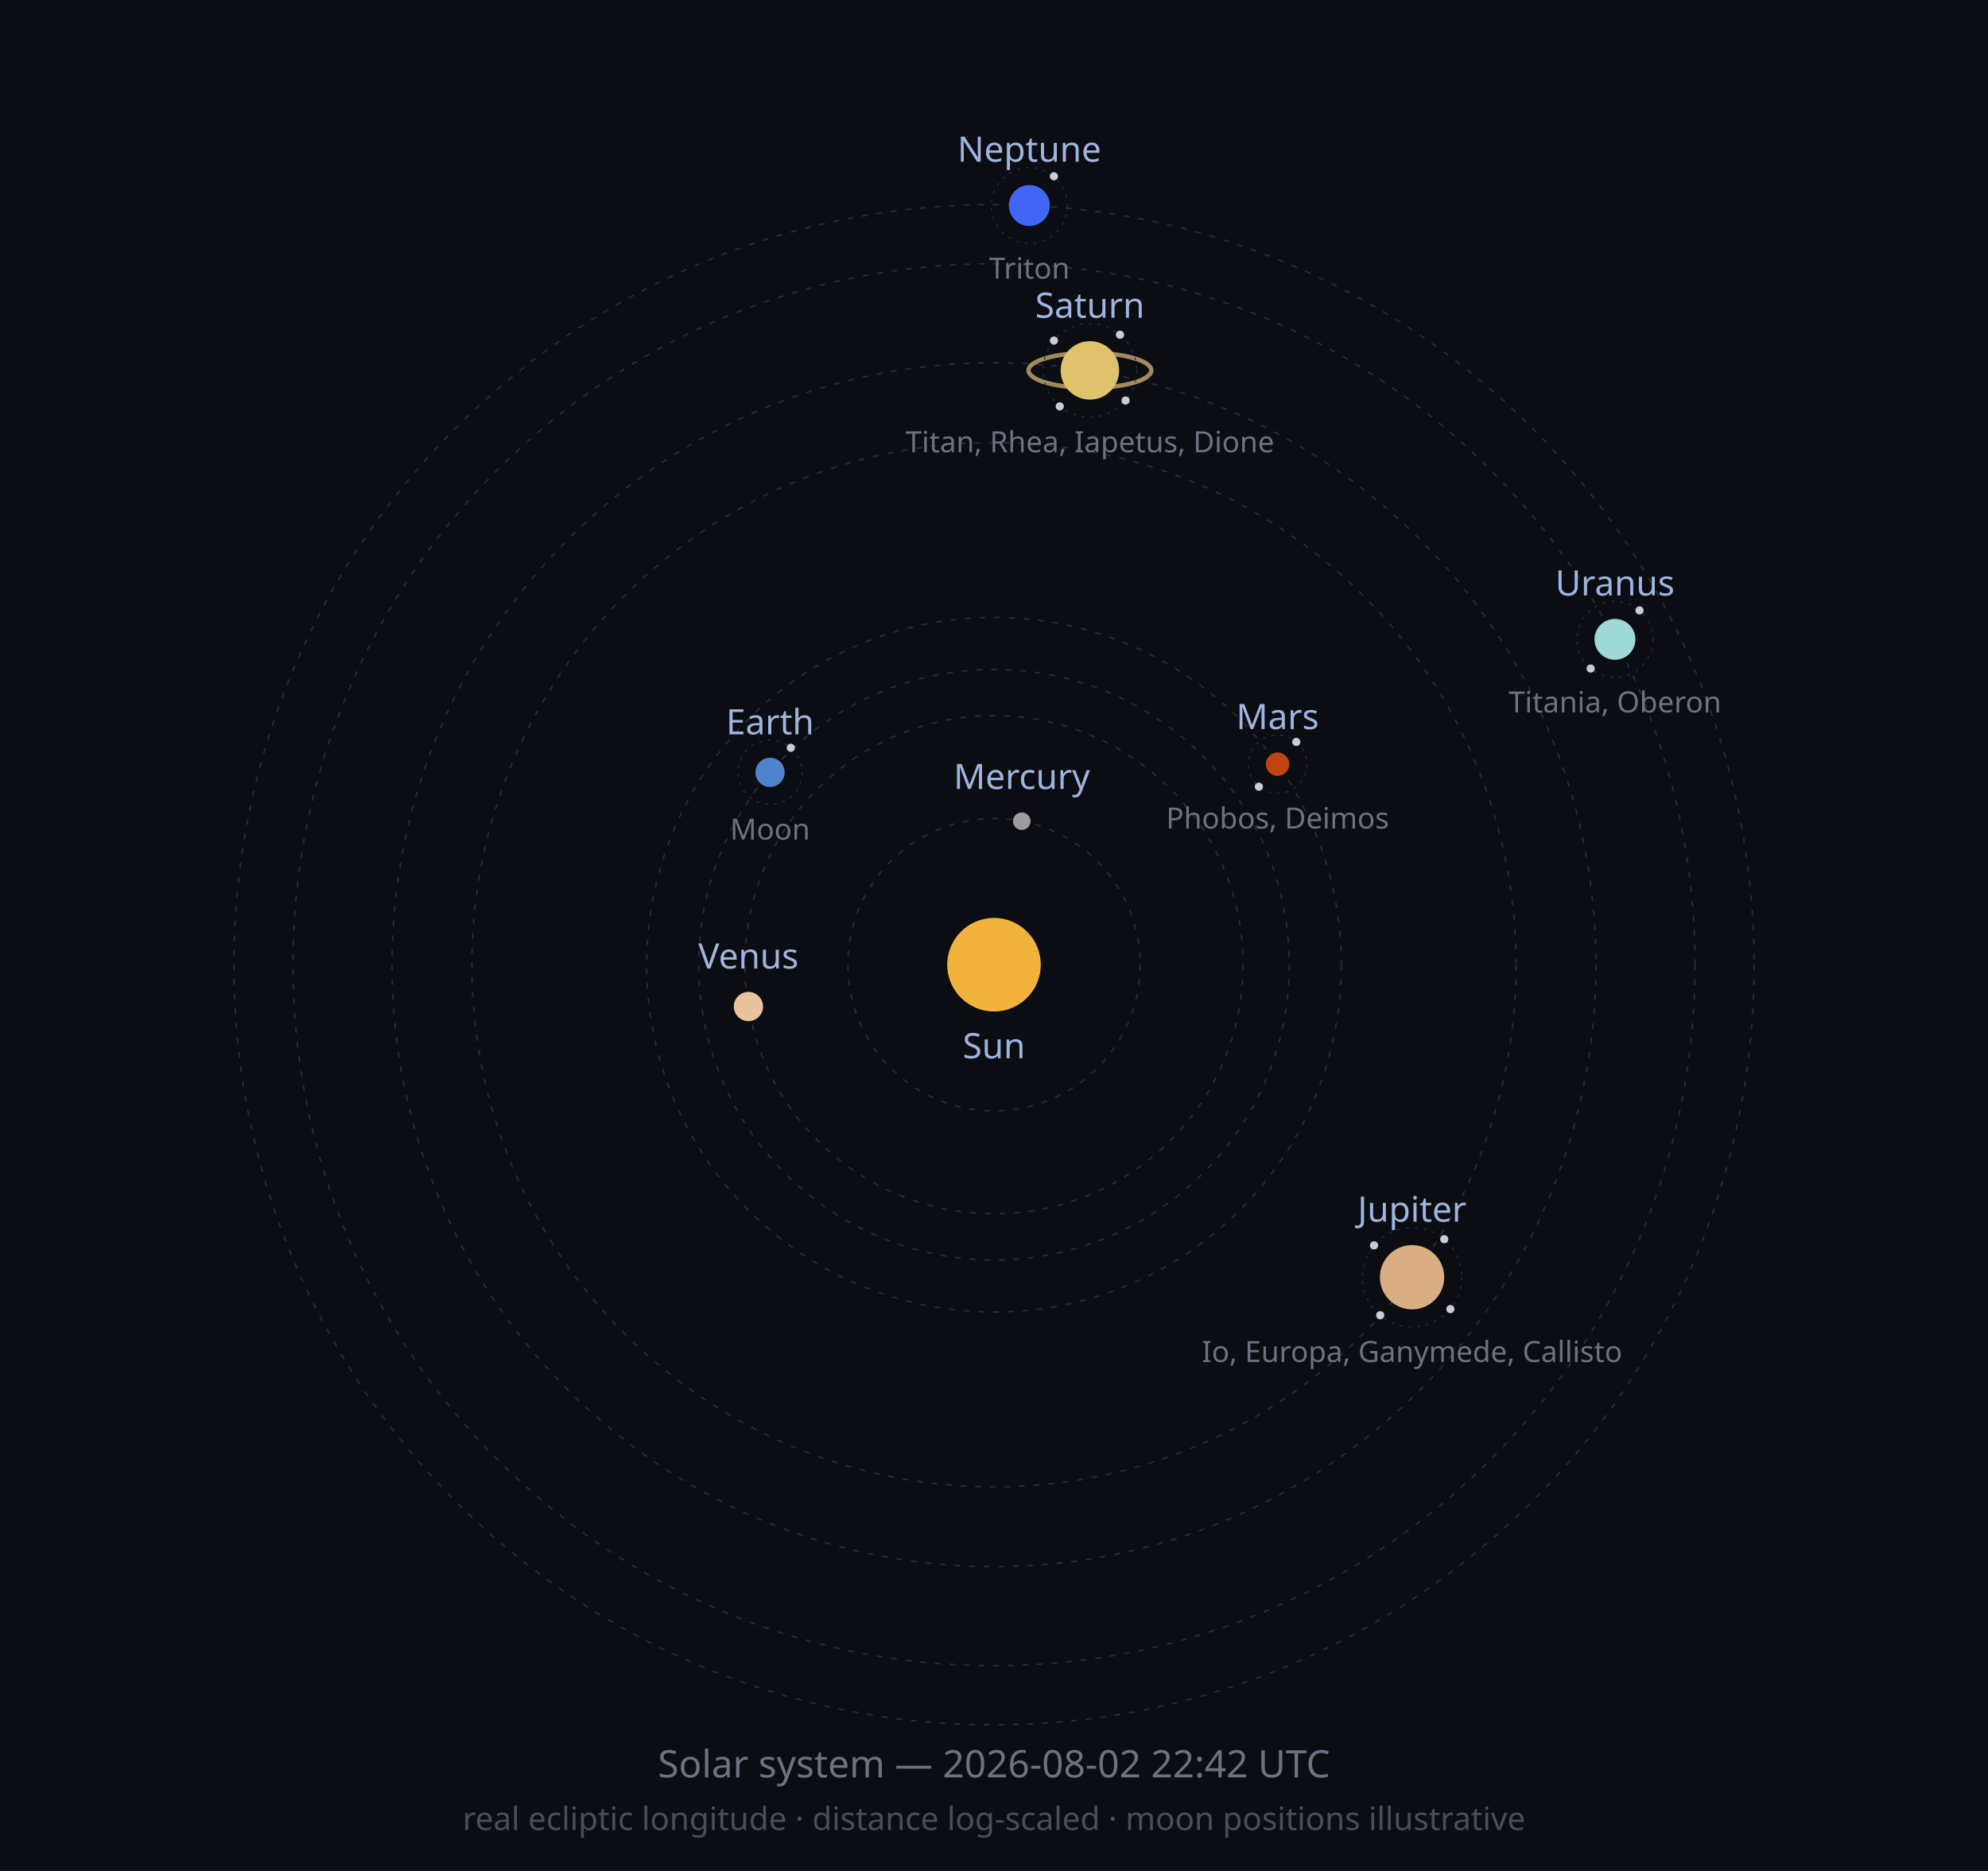
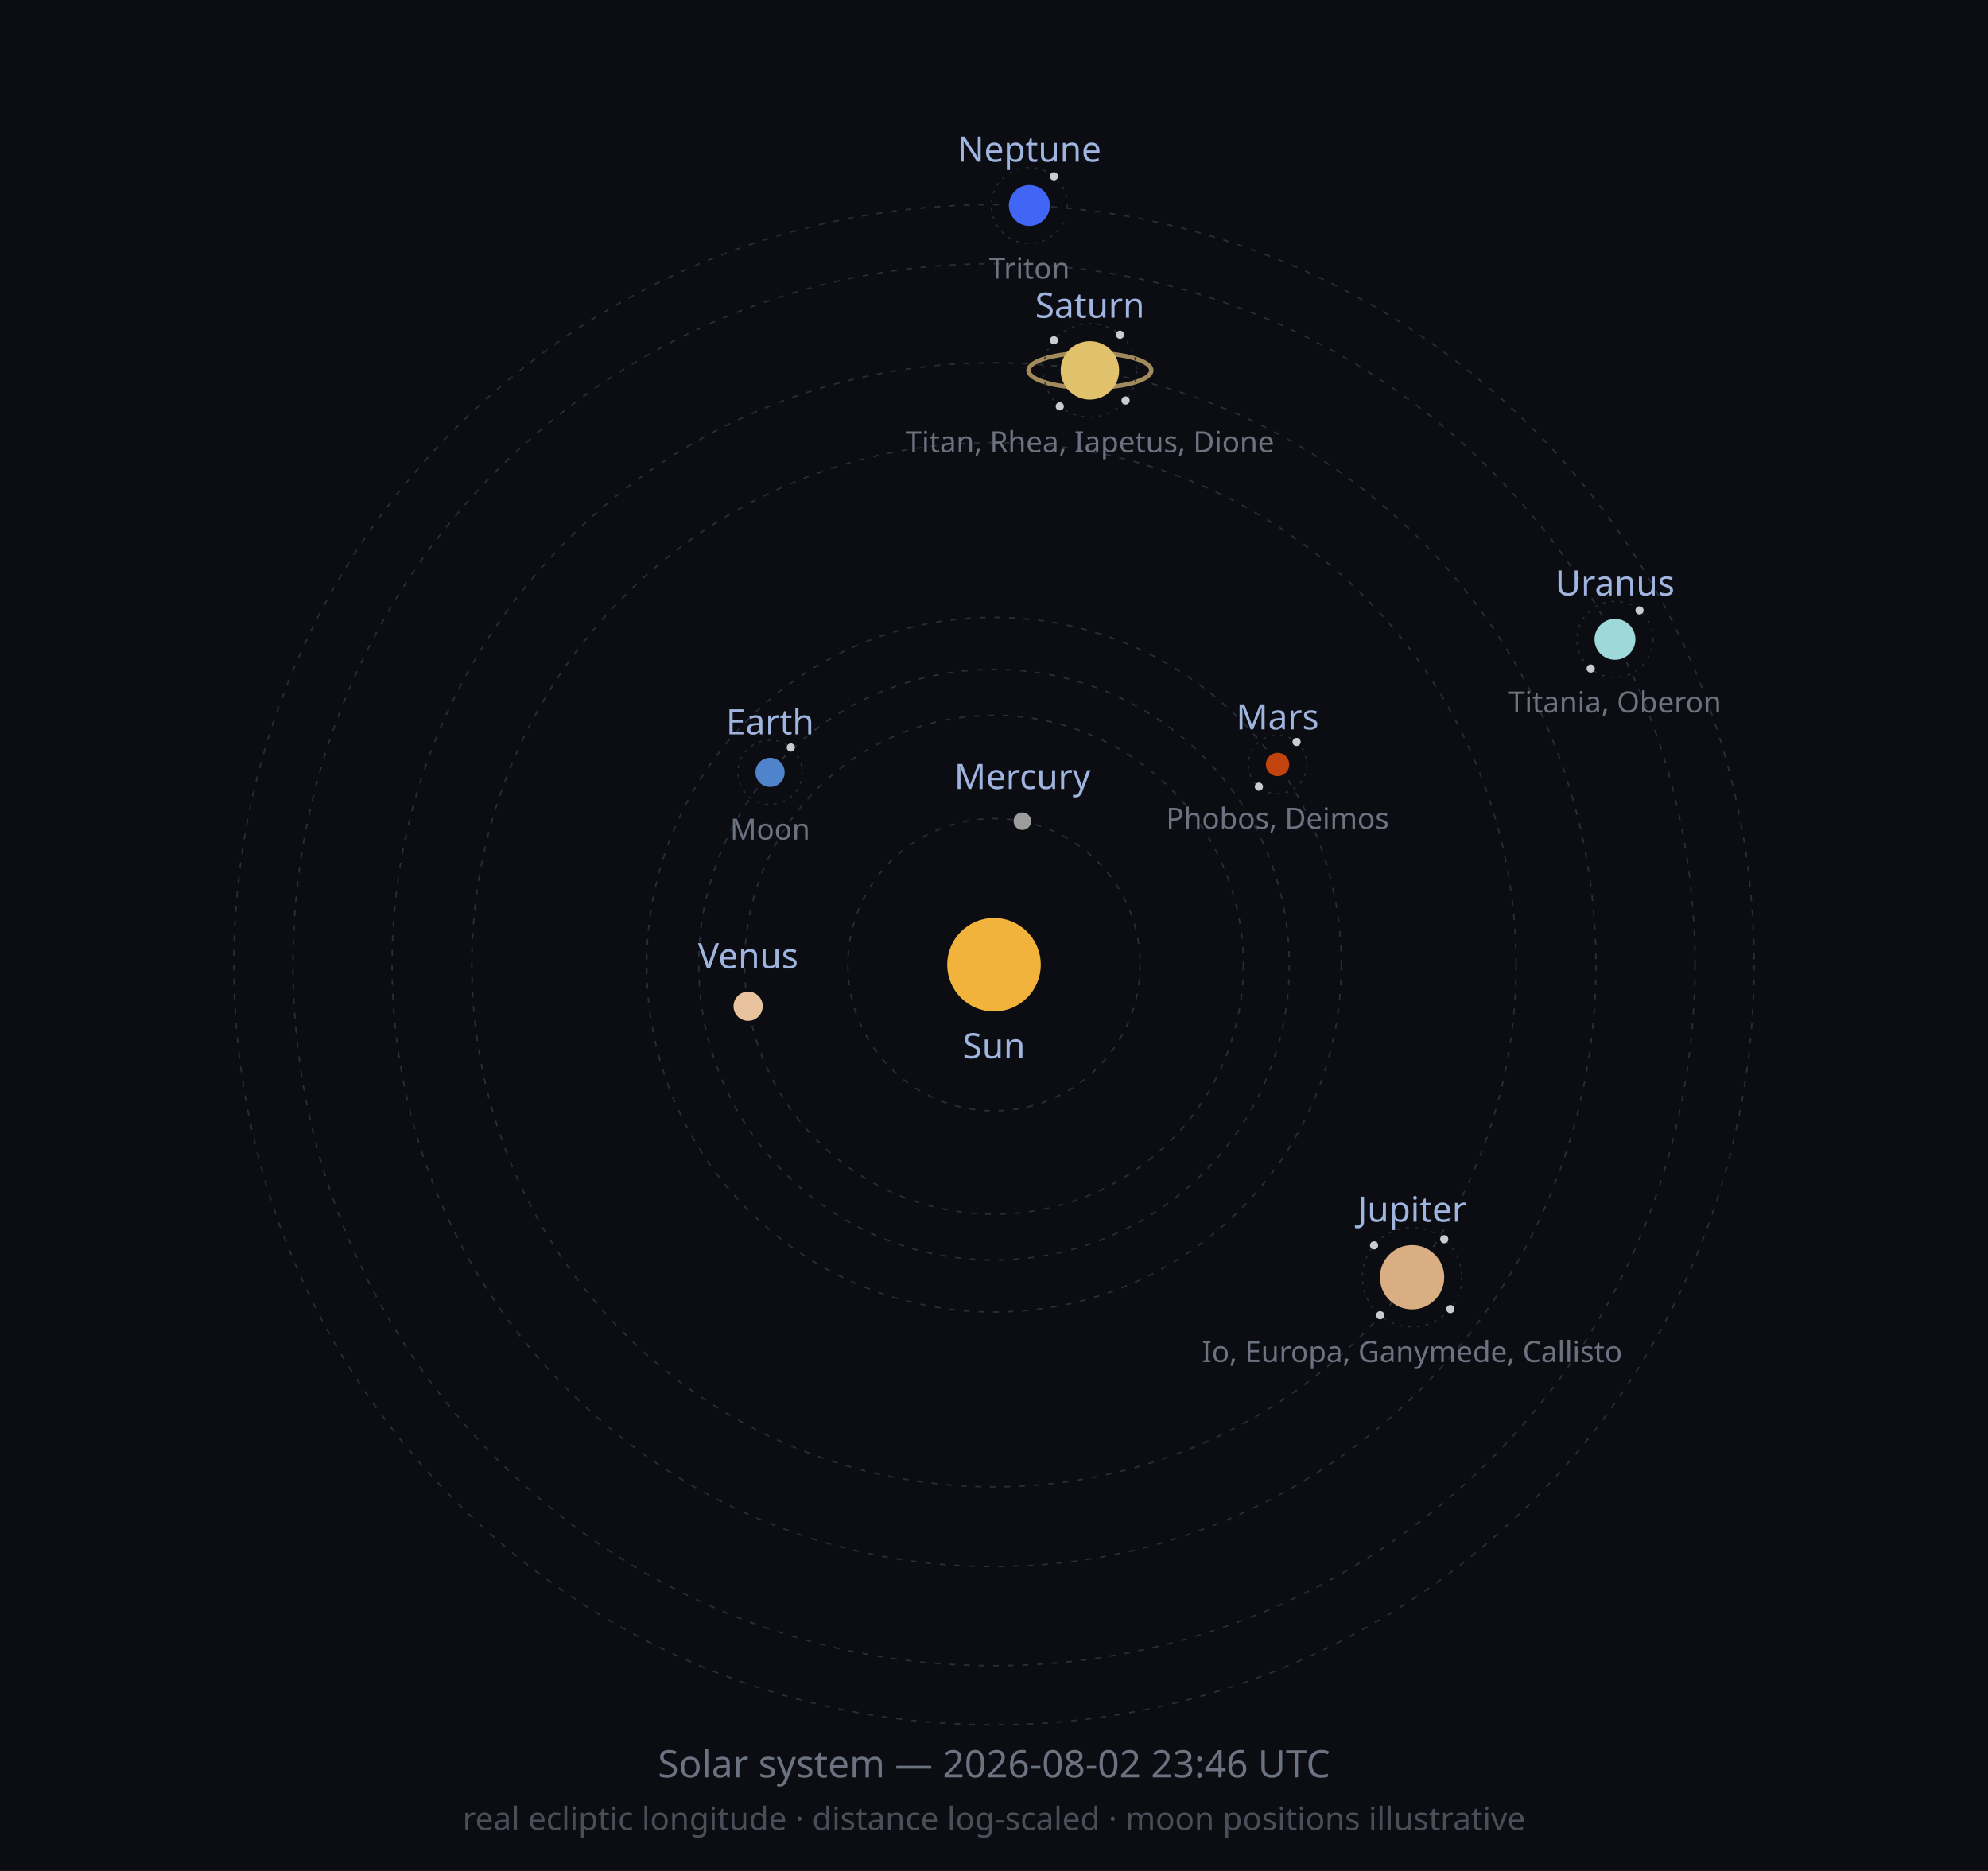
<svg xmlns="http://www.w3.org/2000/svg" width="680" height="640" viewBox="0 0 680 640" role="img">
  <defs>
    <marker id="arrow" viewBox="0 0 10 10" refX="8" refY="5" markerWidth="6" markerHeight="6" orient="auto-start-reverse">
      <path d="M2 1L8 5L2 9" fill="none" stroke="context-stroke" stroke-width="1.5" stroke-linecap="round" stroke-linejoin="round" />
    </marker>
  </defs>
  <style>
  .orbit { fill: none; stroke: #2A2E38; stroke-width: 0.5; stroke-dasharray: 2 3; }
  .moonorbit { fill: none; stroke: #2A2E38; stroke-width: 0.4; stroke-dasharray: 1 2; }
  .lbl { font-family: sans-serif; font-size: 12px; fill: #9FB4DE; }
  .moonlbl { font-family: sans-serif; font-size: 10px; fill: #6C7280; }
</style>
  <rect width="680" height="640" fill="#0B0D12" />
  <circle class="orbit" cx="340" cy="330" r="50.0" />
-   <circle class="orbit" cx="340" cy="330" r="85.2" />
+   <circle class="orbit" cx="340" cy="330" r="85.3" />
  <circle class="orbit" cx="340" cy="330" r="101.0" />
  <circle class="orbit" cx="340" cy="330" r="118.8" />
  <circle class="orbit" cx="340" cy="330" r="178.6" />
  <circle class="orbit" cx="340" cy="330" r="205.9" />
  <circle class="orbit" cx="340" cy="330" r="239.8" />
  <circle class="orbit" cx="340" cy="330" r="260.0" />
  <circle cx="340" cy="330" r="16" fill="#F2B33D" />
  <text class="lbl" x="340" y="362" text-anchor="middle">Sun</text>
-   <circle cx="349.5" cy="280.9" r="3" fill="#9C9C9C" />
-   <text class="lbl" x="349.5" y="269.9" text-anchor="middle">Mercury</text>
-   <circle cx="256.0" cy="344.3" r="5" fill="#E8C39E" />
-   <text class="lbl" x="256.0" y="331.3" text-anchor="middle">Venus</text>
+   <circle cx="349.7" cy="280.9" r="3" fill="#9C9C9C" />
+   <text class="lbl" x="349.7" y="269.9" text-anchor="middle">Mercury</text>
+   <circle cx="255.9" cy="344.2" r="5" fill="#E8C39E" />
+   <text class="lbl" x="255.9" y="331.2" text-anchor="middle">Venus</text>
  <circle cx="263.4" cy="264.2" r="5" fill="#4F83CC" />
  <circle class="moonorbit" cx="263.4" cy="264.2" r="11" />
-   <circle cx="270.5" cy="255.8" r="1.4" fill="#C9CDD3" />
+   <circle cx="270.5" cy="255.7" r="1.4" fill="#C9CDD3" />
  <text class="moonlbl" x="263.4" y="287.2" text-anchor="middle">Moon</text>
  <text class="lbl" x="263.4" y="251.2" text-anchor="middle">Earth</text>
-   <circle cx="437.0" cy="261.4" r="4" fill="#C1440E" />
-   <circle class="moonorbit" cx="437.0" cy="261.4" r="10" />
-   <circle cx="443.4" cy="253.8" r="1.4" fill="#C9CDD3" />
+   <circle cx="437.0" cy="261.5" r="4" fill="#C1440E" />
+   <circle class="moonorbit" cx="437.0" cy="261.5" r="10" />
+   <circle cx="443.5" cy="253.8" r="1.4" fill="#C9CDD3" />
  <circle cx="430.6" cy="269.1" r="1.4" fill="#C9CDD3" />
-   <text class="moonlbl" x="437.0" y="283.4" text-anchor="middle">Phobos, Deimos</text>
-   <text class="lbl" x="437.0" y="249.4" text-anchor="middle">Mars</text>
+   <text class="moonlbl" x="437.0" y="283.5" text-anchor="middle">Phobos, Deimos</text>
+   <text class="lbl" x="437.0" y="249.5" text-anchor="middle">Mars</text>
  <circle cx="483.0" cy="436.9" r="11" fill="#D8AE82" />
  <circle class="moonorbit" cx="483.0" cy="436.9" r="17" />
  <circle cx="494.0" cy="423.9" r="1.4" fill="#C9CDD3" />
  <circle cx="496.1" cy="447.8" r="1.4" fill="#C9CDD3" />
  <circle cx="472.1" cy="449.9" r="1.4" fill="#C9CDD3" />
  <circle cx="470.0" cy="426.0" r="1.4" fill="#C9CDD3" />
  <text class="moonlbl" x="483.0" y="465.9" text-anchor="middle">Io, Europa, Ganymede, Callisto</text>
  <text class="lbl" x="483.0" y="417.9" text-anchor="middle">Jupiter</text>
  <ellipse cx="372.8" cy="126.7" rx="21.0" ry="6.0" fill="none" stroke="#C9A96E" stroke-width="1.5" opacity="0.8" />
  <circle cx="372.8" cy="126.7" r="10" fill="#E0C16C" />
  <circle class="moonorbit" cx="372.8" cy="126.7" r="16" />
  <circle cx="383.1" cy="114.5" r="1.4" fill="#C9CDD3" />
  <circle cx="385.0" cy="137.0" r="1.4" fill="#C9CDD3" />
  <circle cx="362.5" cy="139.0" r="1.4" fill="#C9CDD3" />
-   <circle cx="360.5" cy="116.5" r="1.4" fill="#C9CDD3" />
+   <circle cx="360.5" cy="116.4" r="1.4" fill="#C9CDD3" />
  <text class="moonlbl" x="372.8" y="154.7" text-anchor="middle">Titan, Rhea, Iapetus, Dione</text>
  <text class="lbl" x="372.8" y="108.7" text-anchor="middle">Saturn</text>
  <circle cx="552.4" cy="218.7" r="7" fill="#9FD8D8" />
  <circle class="moonorbit" cx="552.4" cy="218.7" r="13" />
  <circle cx="560.8" cy="208.8" r="1.4" fill="#C9CDD3" />
  <circle cx="544.1" cy="228.7" r="1.4" fill="#C9CDD3" />
  <text class="moonlbl" x="552.4" y="243.7" text-anchor="middle">Titania, Oberon</text>
  <text class="lbl" x="552.4" y="203.7" text-anchor="middle">Uranus</text>
  <circle cx="352.1" cy="70.3" r="7" fill="#4166F5" />
  <circle class="moonorbit" cx="352.1" cy="70.3" r="13" />
  <circle cx="360.5" cy="60.3" r="1.4" fill="#C9CDD3" />
  <text class="moonlbl" x="352.1" y="95.3" text-anchor="middle">Triton</text>
  <text class="lbl" x="352.1" y="55.3" text-anchor="middle">Neptune</text>
-   <text x="340" y="608" font-size="13" fill="#6C7280" text-anchor="middle" font-family="sans-serif">Solar system — 2026-08-02 22:42 UTC</text>
+   <text x="340" y="608" font-size="13" fill="#6C7280" text-anchor="middle" font-family="sans-serif">Solar system — 2026-08-02 23:46 UTC</text>
  <text x="340" y="626" font-size="11" fill="#4A4E58" text-anchor="middle" font-family="sans-serif">real ecliptic longitude · distance log-scaled · moon positions illustrative</text>
</svg>
